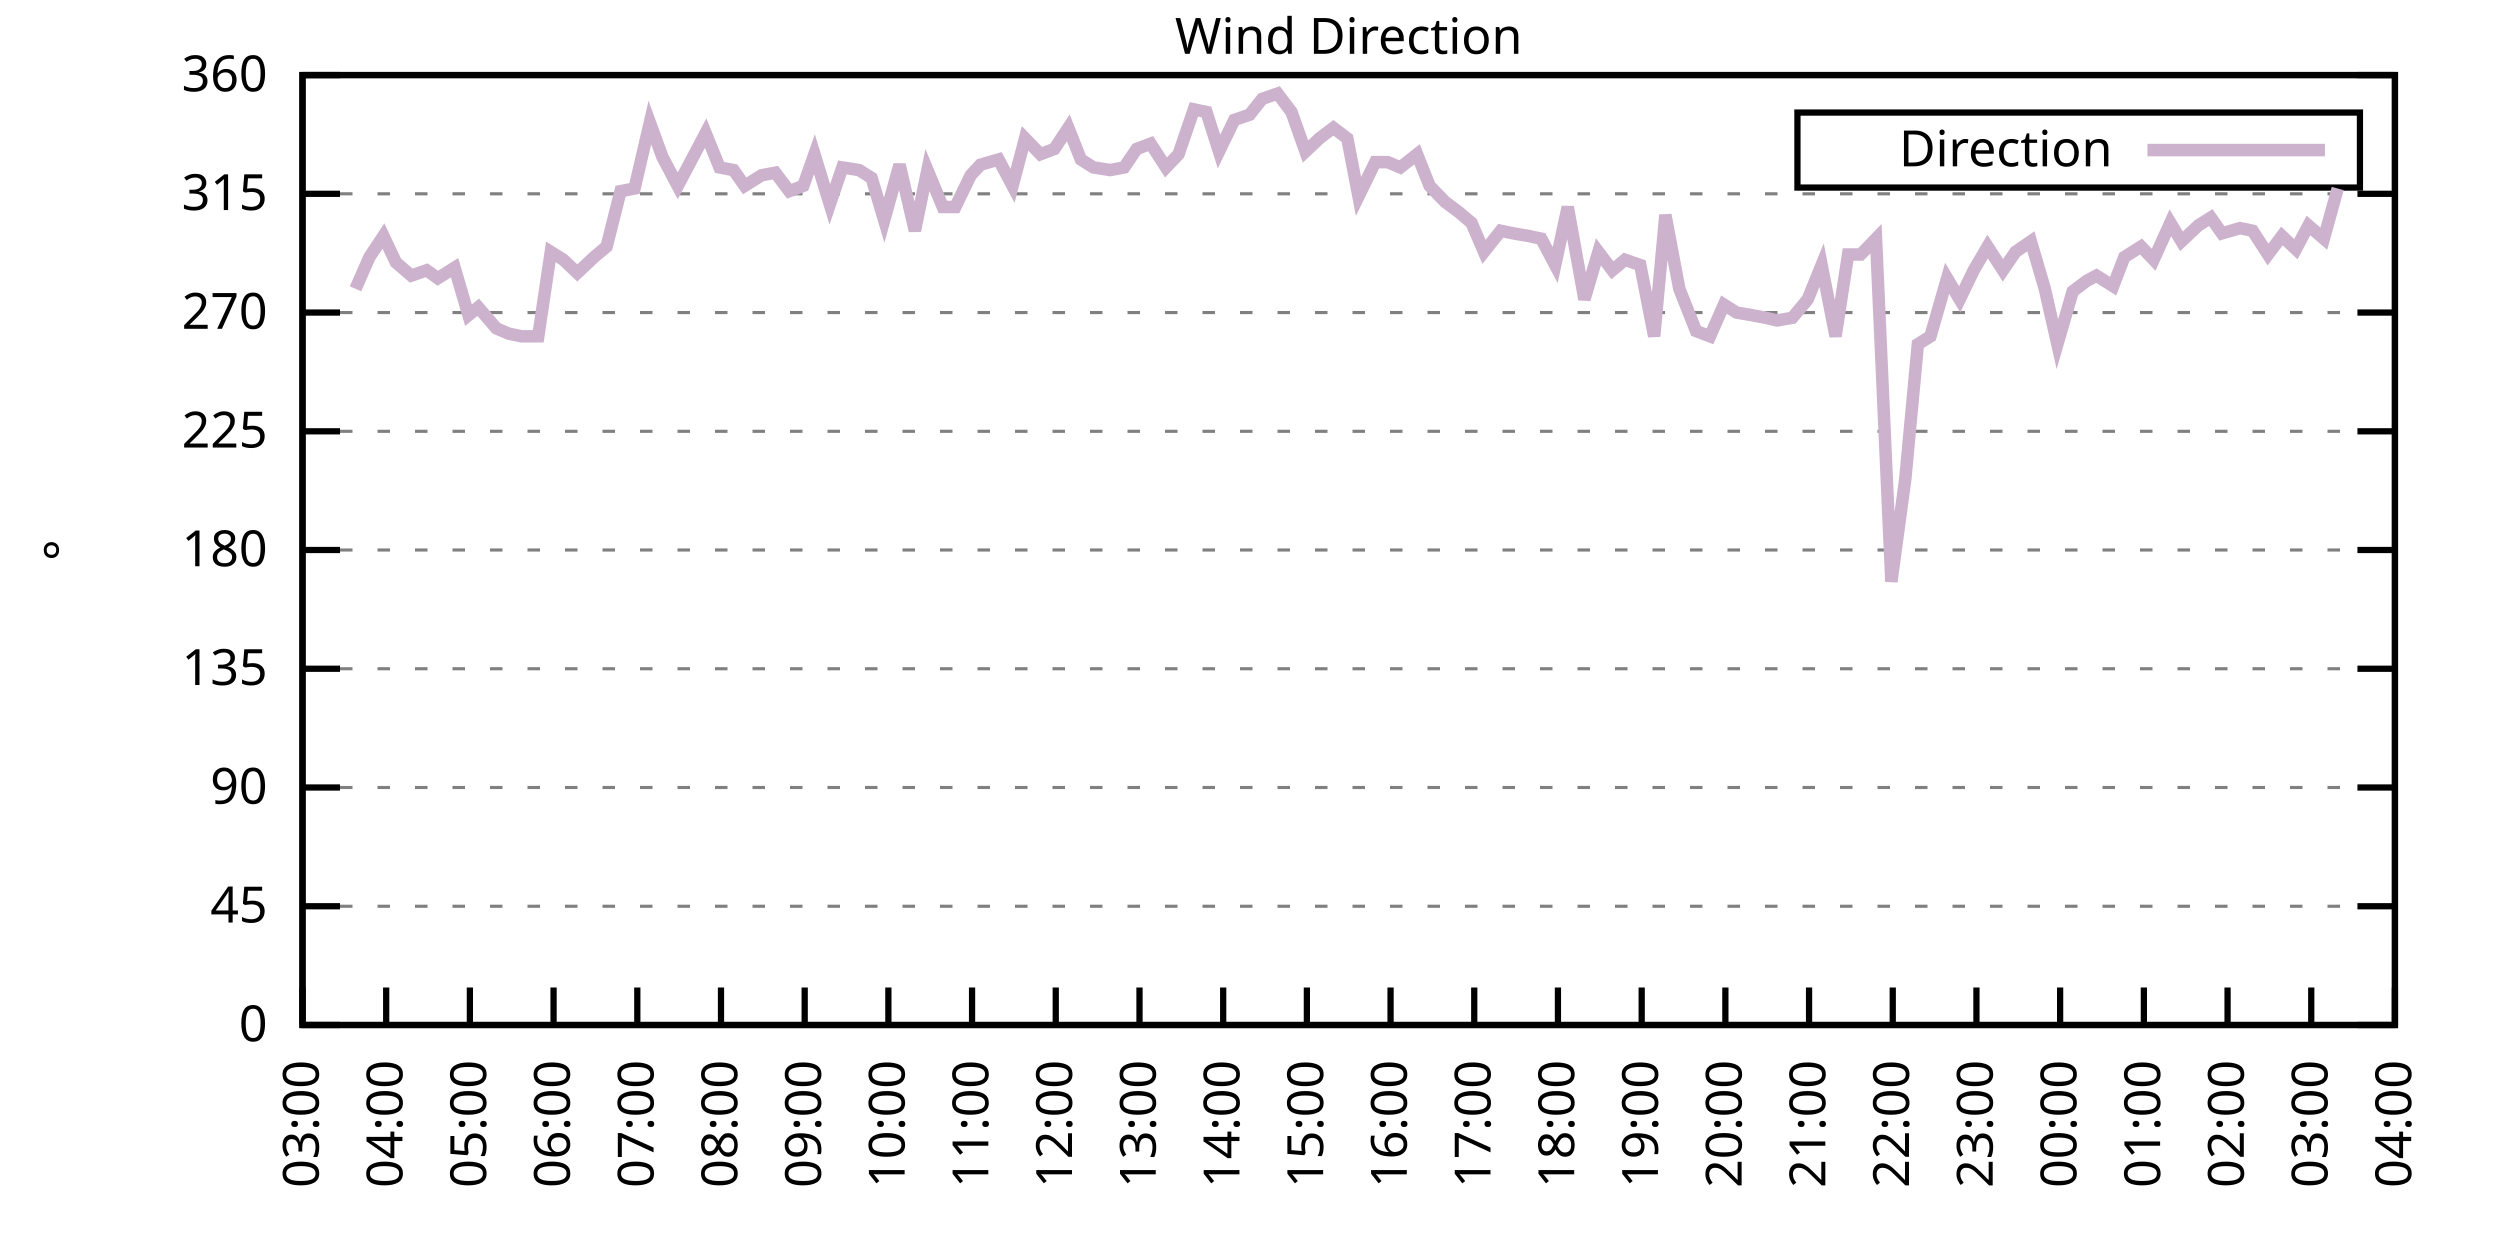
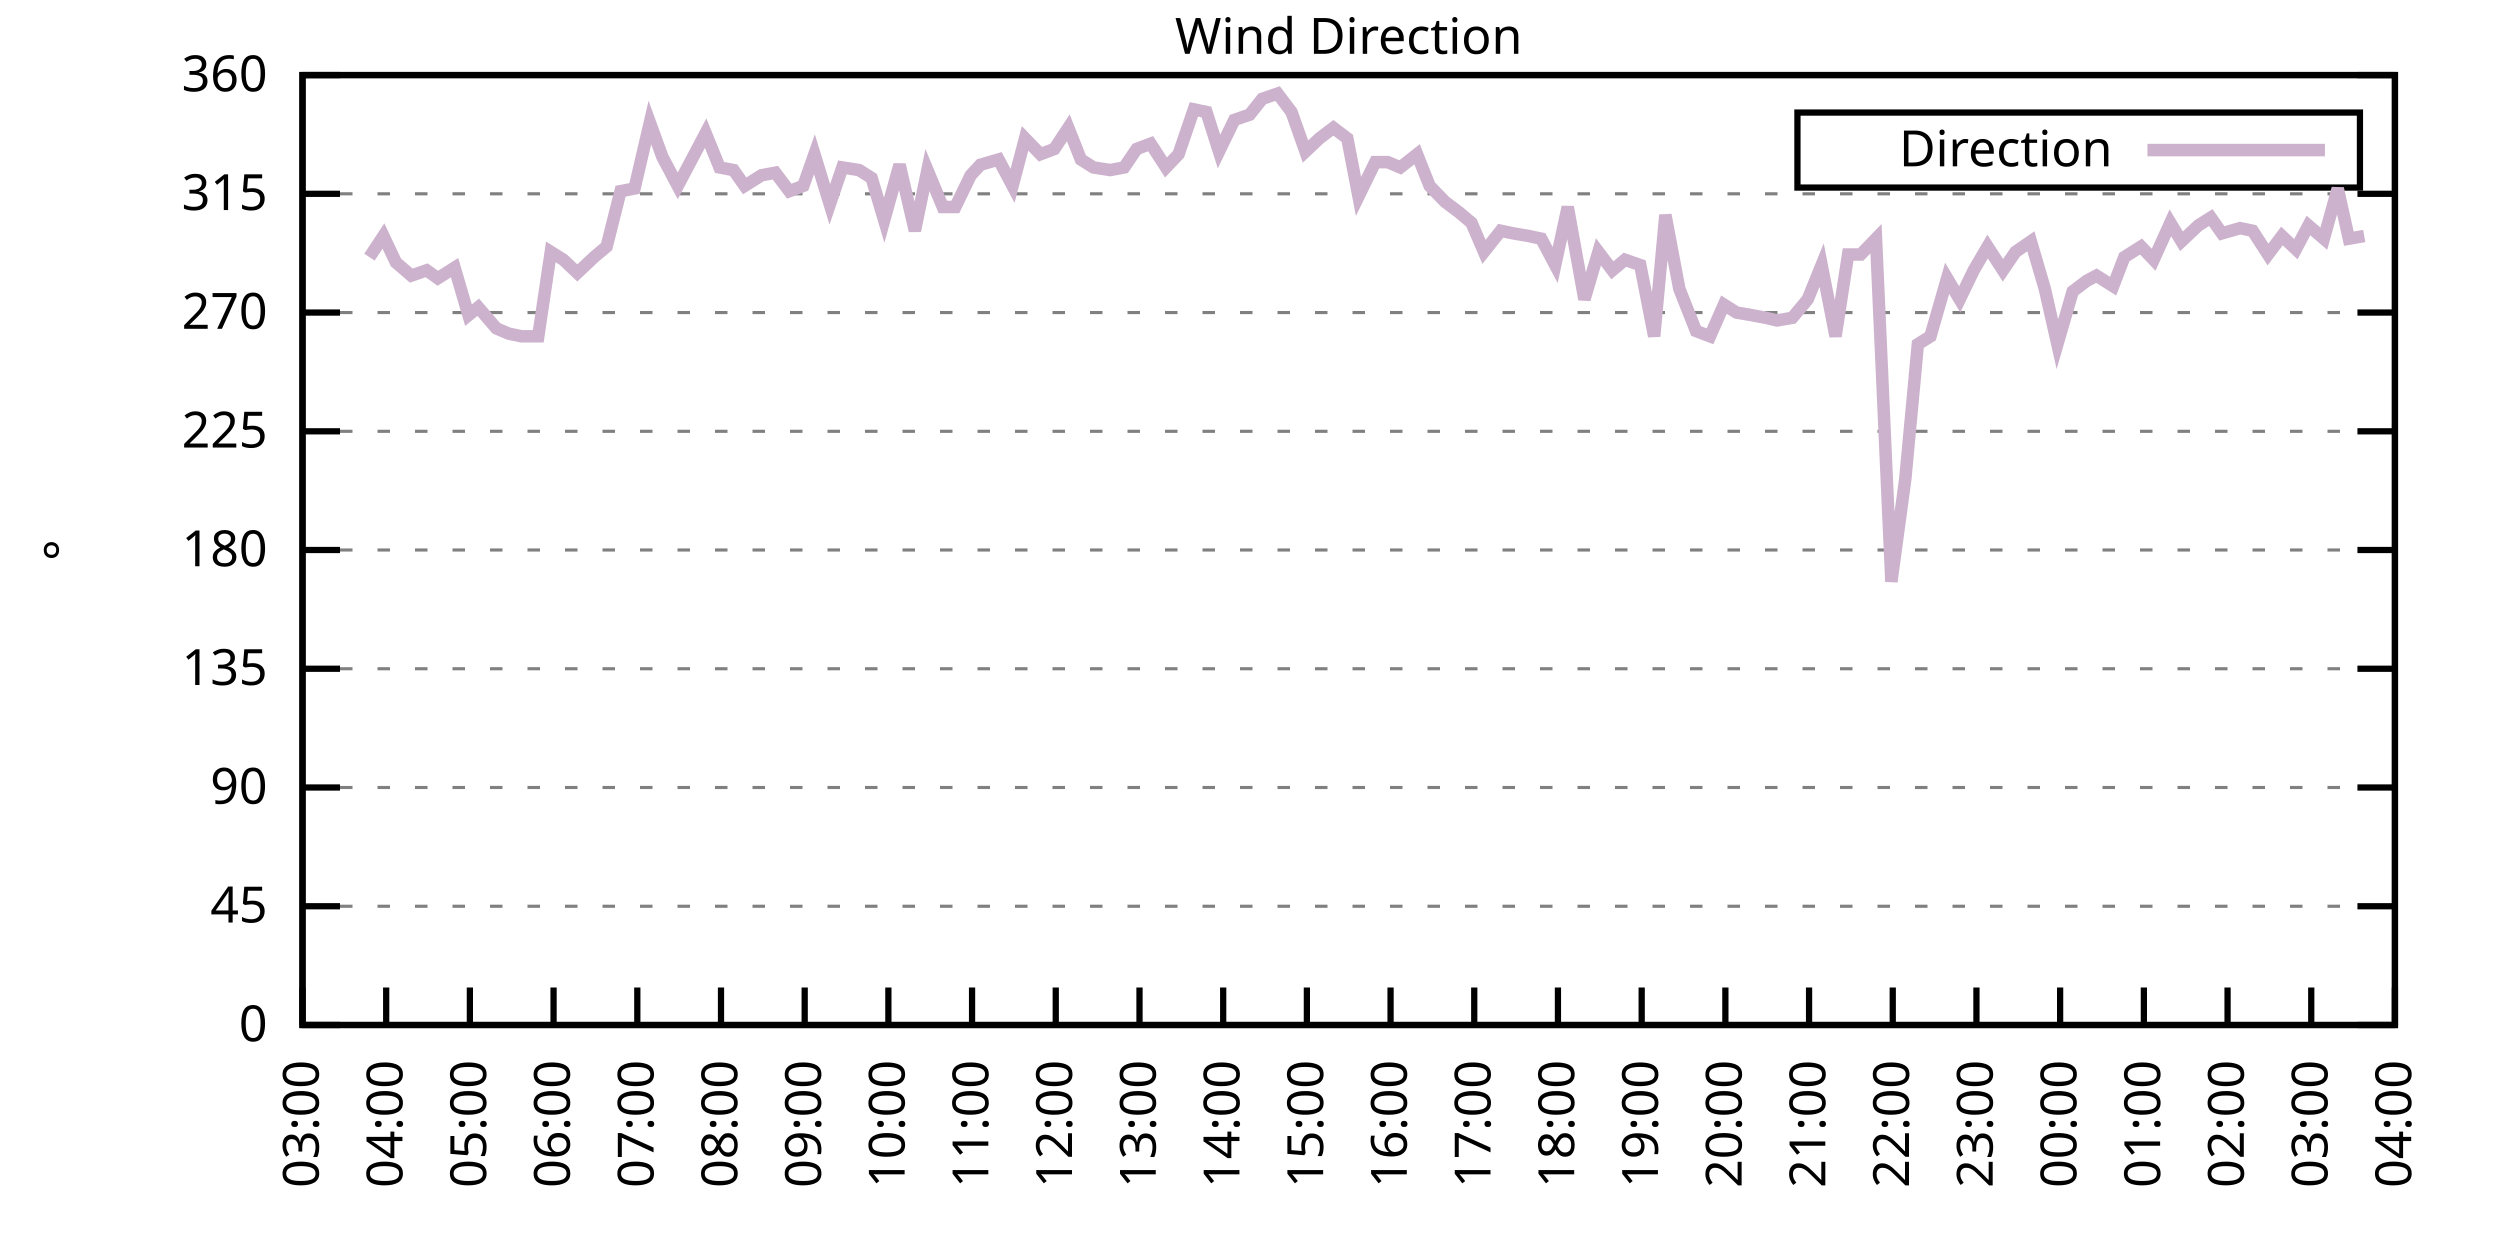
<svg xmlns="http://www.w3.org/2000/svg" xmlns:xlink="http://www.w3.org/1999/xlink" width="400" height="200" viewBox="0 0 400 200">
  <g id="gnuplot_canvas">
    <rect x="0" y="0" width="400" height="200" fill="none" />
    <defs>
      <circle id="gpDot" r="0.5" stroke-width="0.5" stroke="currentColor" />
      <path id="gpPt0" stroke-width="0.333" stroke="currentColor" d="M-1,0 h2 M0,-1 v2" />
      <path id="gpPt1" stroke-width="0.333" stroke="currentColor" d="M-1,-1 L1,1 M1,-1 L-1,1" />
      <path id="gpPt2" stroke-width="0.333" stroke="currentColor" d="M-1,0 L1,0 M0,-1 L0,1 M-1,-1 L1,1 M-1,1 L1,-1" />
      <rect id="gpPt3" stroke-width="0.333" stroke="currentColor" x="-1" y="-1" width="2" height="2" />
      <rect id="gpPt4" stroke-width="0.333" stroke="currentColor" fill="currentColor" x="-1" y="-1" width="2" height="2" />
      <circle id="gpPt5" stroke-width="0.333" stroke="currentColor" cx="0" cy="0" r="1" />
      <use xlink:href="#gpPt5" id="gpPt6" fill="currentColor" stroke="none" />
      <path id="gpPt7" stroke-width="0.333" stroke="currentColor" d="M0,-1.33 L-1.33,0.67 L1.33,0.67 z" />
      <use xlink:href="#gpPt7" id="gpPt8" fill="currentColor" stroke="none" />
      <use xlink:href="#gpPt7" id="gpPt9" stroke="currentColor" transform="rotate(180)" />
      <use xlink:href="#gpPt9" id="gpPt10" fill="currentColor" stroke="none" />
      <use xlink:href="#gpPt3" id="gpPt11" stroke="currentColor" transform="rotate(45)" />
      <use xlink:href="#gpPt11" id="gpPt12" fill="currentColor" stroke="none" />
      <path id="gpPt13" stroke-width="0.333" stroke="currentColor" d="M0,1.330 L1.265,0.411 L0.782,-1.067 L-0.782,-1.076 L-1.265,0.411 z" />
      <use xlink:href="#gpPt13" id="gpPt14" fill="currentColor" stroke="none" />
      <filter id="textbox" filterUnits="objectBoundingBox" x="0" y="0" height="1" width="1">
        <feFlood flood-color="white" flood-opacity="1" result="bgnd" />
        <feComposite in="SourceGraphic" in2="bgnd" operator="atop" />
      </filter>
      <filter id="greybox" filterUnits="objectBoundingBox" x="0" y="0" height="1" width="1">
        <feFlood flood-color="lightgrey" flood-opacity="1" result="grey" />
        <feComposite in="SourceGraphic" in2="grey" operator="atop" />
      </filter>
    </defs>
    <g fill="none" color="white" stroke="currentColor" stroke-width="1.00" stroke-linecap="butt" stroke-linejoin="miter">
</g>
    <g fill="none" color="black" stroke="currentColor" stroke-width="1.00" stroke-linecap="butt" stroke-linejoin="miter">
      <g stroke="none" shape-rendering="crispEdges">
        <polygon fill="rgb(255, 255, 255)" points="48.40,164.00 383.18,164.00 383.18,12.02 48.40,12.02 " />
      </g>
    </g>
    <g fill="none" color="black" stroke="currentColor" stroke-width="1.00" stroke-linecap="butt" stroke-linejoin="miter">
</g>
    <g fill="none" color="black" stroke="black" stroke-width="0.50" stroke-linecap="butt" stroke-linejoin="miter">
</g>
    <g fill="none" color="gray" stroke="currentColor" stroke-width="0.50" stroke-linecap="butt" stroke-linejoin="miter">
      <path stroke="gray" stroke-dasharray="2,4" class="gridline" d="M48.40,164.00 L383.19,164.00  " />
    </g>
    <g fill="none" color="gray" stroke="gray" stroke-width="1.00" stroke-linecap="butt" stroke-linejoin="miter">
</g>
    <g fill="none" color="black" stroke="currentColor" stroke-width="1.00" stroke-linecap="butt" stroke-linejoin="miter">
      <path stroke="black" d="M48.40,164.00 L54.40,164.00 M383.19,164.00 L377.19,164.00  " />
      <g transform="translate(42.80,166.60)" stroke="none" fill="black" font-family="Sans" font-size="8.00" text-anchor="end">
        <text>
          <tspan font-family="Sans"> 0</tspan>
        </text>
      </g>
    </g>
    <g fill="none" color="black" stroke="currentColor" stroke-width="1.00" stroke-linecap="butt" stroke-linejoin="miter">
</g>
    <g fill="none" color="black" stroke="black" stroke-width="0.50" stroke-linecap="butt" stroke-linejoin="miter">
</g>
    <g fill="none" color="gray" stroke="currentColor" stroke-width="0.50" stroke-linecap="butt" stroke-linejoin="miter">
      <path stroke="gray" stroke-dasharray="2,4" class="gridline" d="M48.40,145.00 L383.19,145.00  " />
    </g>
    <g fill="none" color="gray" stroke="gray" stroke-width="1.00" stroke-linecap="butt" stroke-linejoin="miter">
</g>
    <g fill="none" color="black" stroke="currentColor" stroke-width="1.00" stroke-linecap="butt" stroke-linejoin="miter">
      <path stroke="black" d="M48.40,145.00 L54.40,145.00 M383.19,145.00 L377.19,145.00  " />
      <g transform="translate(42.80,147.60)" stroke="none" fill="black" font-family="Sans" font-size="8.00" text-anchor="end">
        <text>
          <tspan font-family="Sans"> 45</tspan>
        </text>
      </g>
    </g>
    <g fill="none" color="black" stroke="currentColor" stroke-width="1.00" stroke-linecap="butt" stroke-linejoin="miter">
</g>
    <g fill="none" color="black" stroke="black" stroke-width="0.50" stroke-linecap="butt" stroke-linejoin="miter">
</g>
    <g fill="none" color="gray" stroke="currentColor" stroke-width="0.50" stroke-linecap="butt" stroke-linejoin="miter">
      <path stroke="gray" stroke-dasharray="2,4" class="gridline" d="M48.40,126.00 L383.19,126.00  " />
    </g>
    <g fill="none" color="gray" stroke="gray" stroke-width="1.00" stroke-linecap="butt" stroke-linejoin="miter">
</g>
    <g fill="none" color="black" stroke="currentColor" stroke-width="1.00" stroke-linecap="butt" stroke-linejoin="miter">
      <path stroke="black" d="M48.40,126.00 L54.40,126.00 M383.19,126.00 L377.19,126.00  " />
      <g transform="translate(42.80,128.60)" stroke="none" fill="black" font-family="Sans" font-size="8.00" text-anchor="end">
        <text>
          <tspan font-family="Sans"> 90</tspan>
        </text>
      </g>
    </g>
    <g fill="none" color="black" stroke="currentColor" stroke-width="1.00" stroke-linecap="butt" stroke-linejoin="miter">
</g>
    <g fill="none" color="black" stroke="black" stroke-width="0.50" stroke-linecap="butt" stroke-linejoin="miter">
</g>
    <g fill="none" color="gray" stroke="currentColor" stroke-width="0.50" stroke-linecap="butt" stroke-linejoin="miter">
      <path stroke="gray" stroke-dasharray="2,4" class="gridline" d="M48.40,107.00 L383.19,107.00  " />
    </g>
    <g fill="none" color="gray" stroke="gray" stroke-width="1.00" stroke-linecap="butt" stroke-linejoin="miter">
</g>
    <g fill="none" color="black" stroke="currentColor" stroke-width="1.00" stroke-linecap="butt" stroke-linejoin="miter">
      <path stroke="black" d="M48.40,107.00 L54.40,107.00 M383.19,107.00 L377.19,107.00  " />
      <g transform="translate(42.80,109.60)" stroke="none" fill="black" font-family="Sans" font-size="8.00" text-anchor="end">
        <text>
          <tspan font-family="Sans"> 135</tspan>
        </text>
      </g>
    </g>
    <g fill="none" color="black" stroke="currentColor" stroke-width="1.00" stroke-linecap="butt" stroke-linejoin="miter">
</g>
    <g fill="none" color="black" stroke="black" stroke-width="0.50" stroke-linecap="butt" stroke-linejoin="miter">
</g>
    <g fill="none" color="gray" stroke="currentColor" stroke-width="0.50" stroke-linecap="butt" stroke-linejoin="miter">
      <path stroke="gray" stroke-dasharray="2,4" class="gridline" d="M48.40,88.00 L383.19,88.00  " />
    </g>
    <g fill="none" color="gray" stroke="gray" stroke-width="1.00" stroke-linecap="butt" stroke-linejoin="miter">
</g>
    <g fill="none" color="black" stroke="currentColor" stroke-width="1.00" stroke-linecap="butt" stroke-linejoin="miter">
      <path stroke="black" d="M48.40,88.00 L54.40,88.00 M383.19,88.00 L377.19,88.00  " />
      <g transform="translate(42.80,90.60)" stroke="none" fill="black" font-family="Sans" font-size="8.00" text-anchor="end">
        <text>
          <tspan font-family="Sans"> 180</tspan>
        </text>
      </g>
    </g>
    <g fill="none" color="black" stroke="currentColor" stroke-width="1.00" stroke-linecap="butt" stroke-linejoin="miter">
</g>
    <g fill="none" color="black" stroke="black" stroke-width="0.50" stroke-linecap="butt" stroke-linejoin="miter">
</g>
    <g fill="none" color="gray" stroke="currentColor" stroke-width="0.50" stroke-linecap="butt" stroke-linejoin="miter">
      <path stroke="gray" stroke-dasharray="2,4" class="gridline" d="M48.40,69.01 L383.19,69.01  " />
    </g>
    <g fill="none" color="gray" stroke="gray" stroke-width="1.00" stroke-linecap="butt" stroke-linejoin="miter">
</g>
    <g fill="none" color="black" stroke="currentColor" stroke-width="1.00" stroke-linecap="butt" stroke-linejoin="miter">
      <path stroke="black" d="M48.40,69.01 L54.40,69.01 M383.19,69.01 L377.19,69.01  " />
      <g transform="translate(42.80,71.61)" stroke="none" fill="black" font-family="Sans" font-size="8.00" text-anchor="end">
        <text>
          <tspan font-family="Sans"> 225</tspan>
        </text>
      </g>
    </g>
    <g fill="none" color="black" stroke="currentColor" stroke-width="1.00" stroke-linecap="butt" stroke-linejoin="miter">
</g>
    <g fill="none" color="black" stroke="black" stroke-width="0.50" stroke-linecap="butt" stroke-linejoin="miter">
</g>
    <g fill="none" color="gray" stroke="currentColor" stroke-width="0.50" stroke-linecap="butt" stroke-linejoin="miter">
      <path stroke="gray" stroke-dasharray="2,4" class="gridline" d="M48.40,50.01 L383.19,50.01  " />
    </g>
    <g fill="none" color="gray" stroke="gray" stroke-width="1.00" stroke-linecap="butt" stroke-linejoin="miter">
</g>
    <g fill="none" color="black" stroke="currentColor" stroke-width="1.00" stroke-linecap="butt" stroke-linejoin="miter">
      <path stroke="black" d="M48.40,50.01 L54.40,50.01 M383.19,50.01 L377.19,50.01  " />
      <g transform="translate(42.80,52.61)" stroke="none" fill="black" font-family="Sans" font-size="8.00" text-anchor="end">
        <text>
          <tspan font-family="Sans"> 270</tspan>
        </text>
      </g>
    </g>
    <g fill="none" color="black" stroke="currentColor" stroke-width="1.00" stroke-linecap="butt" stroke-linejoin="miter">
</g>
    <g fill="none" color="black" stroke="black" stroke-width="0.50" stroke-linecap="butt" stroke-linejoin="miter">
</g>
    <g fill="none" color="gray" stroke="currentColor" stroke-width="0.50" stroke-linecap="butt" stroke-linejoin="miter">
      <path stroke="gray" stroke-dasharray="2,4" class="gridline" d="M48.40,31.01 L383.19,31.01  " />
    </g>
    <g fill="none" color="gray" stroke="gray" stroke-width="1.00" stroke-linecap="butt" stroke-linejoin="miter">
</g>
    <g fill="none" color="black" stroke="currentColor" stroke-width="1.00" stroke-linecap="butt" stroke-linejoin="miter">
      <path stroke="black" d="M48.40,31.01 L54.40,31.01 M383.19,31.01 L377.19,31.01  " />
      <g transform="translate(42.80,33.61)" stroke="none" fill="black" font-family="Sans" font-size="8.00" text-anchor="end">
        <text>
          <tspan font-family="Sans"> 315</tspan>
        </text>
      </g>
    </g>
    <g fill="none" color="black" stroke="currentColor" stroke-width="1.00" stroke-linecap="butt" stroke-linejoin="miter">
</g>
    <g fill="none" color="black" stroke="black" stroke-width="0.50" stroke-linecap="butt" stroke-linejoin="miter">
</g>
    <g fill="none" color="gray" stroke="currentColor" stroke-width="0.50" stroke-linecap="butt" stroke-linejoin="miter">
      <path stroke="gray" stroke-dasharray="2,4" class="gridline" d="M48.40,12.01 L383.19,12.01  " />
    </g>
    <g fill="none" color="gray" stroke="gray" stroke-width="1.00" stroke-linecap="butt" stroke-linejoin="miter">
</g>
    <g fill="none" color="black" stroke="currentColor" stroke-width="1.00" stroke-linecap="butt" stroke-linejoin="miter">
      <path stroke="black" d="M48.40,12.01 L54.40,12.01 M383.19,12.01 L377.19,12.01  " />
      <g transform="translate(42.80,14.61)" stroke="none" fill="black" font-family="Sans" font-size="8.00" text-anchor="end">
        <text>
          <tspan font-family="Sans"> 360</tspan>
        </text>
      </g>
    </g>
    <g fill="none" color="black" stroke="currentColor" stroke-width="1.00" stroke-linecap="butt" stroke-linejoin="miter">
      <path stroke="black" d="M48.40,164.00 L48.40,158.00  " />
      <g transform="translate(51.00,169.60) rotate(270.00)" stroke="none" fill="black" font-family="Sans" font-size="8.00" text-anchor="end">
        <text>
          <tspan font-family="Sans">03:00</tspan>
        </text>
      </g>
    </g>
    <g fill="none" color="black" stroke="currentColor" stroke-width="1.00" stroke-linecap="butt" stroke-linejoin="miter">
      <path stroke="black" d="M61.79,164.00 L61.79,158.00  " />
      <g transform="translate(64.39,169.60) rotate(270.00)" stroke="none" fill="black" font-family="Sans" font-size="8.00" text-anchor="end">
        <text>
          <tspan font-family="Sans">04:00</tspan>
        </text>
      </g>
    </g>
    <g fill="none" color="black" stroke="currentColor" stroke-width="1.00" stroke-linecap="butt" stroke-linejoin="miter">
      <path stroke="black" d="M75.18,164.00 L75.18,158.00  " />
      <g transform="translate(77.78,169.60) rotate(270.00)" stroke="none" fill="black" font-family="Sans" font-size="8.00" text-anchor="end">
        <text>
          <tspan font-family="Sans">05:00</tspan>
        </text>
      </g>
    </g>
    <g fill="none" color="black" stroke="currentColor" stroke-width="1.00" stroke-linecap="butt" stroke-linejoin="miter">
      <path stroke="black" d="M88.57,164.00 L88.57,158.00  " />
      <g transform="translate(91.17,169.60) rotate(270.00)" stroke="none" fill="black" font-family="Sans" font-size="8.00" text-anchor="end">
        <text>
          <tspan font-family="Sans">06:00</tspan>
        </text>
      </g>
    </g>
    <g fill="none" color="black" stroke="currentColor" stroke-width="1.00" stroke-linecap="butt" stroke-linejoin="miter">
      <path stroke="black" d="M101.97,164.00 L101.97,158.00  " />
      <g transform="translate(104.57,169.60) rotate(270.00)" stroke="none" fill="black" font-family="Sans" font-size="8.00" text-anchor="end">
        <text>
          <tspan font-family="Sans">07:00</tspan>
        </text>
      </g>
    </g>
    <g fill="none" color="black" stroke="currentColor" stroke-width="1.00" stroke-linecap="butt" stroke-linejoin="miter">
      <path stroke="black" d="M115.36,164.00 L115.36,158.00  " />
      <g transform="translate(117.96,169.60) rotate(270.00)" stroke="none" fill="black" font-family="Sans" font-size="8.00" text-anchor="end">
        <text>
          <tspan font-family="Sans">08:00</tspan>
        </text>
      </g>
    </g>
    <g fill="none" color="black" stroke="currentColor" stroke-width="1.00" stroke-linecap="butt" stroke-linejoin="miter">
      <path stroke="black" d="M128.75,164.00 L128.75,158.00  " />
      <g transform="translate(131.35,169.60) rotate(270.00)" stroke="none" fill="black" font-family="Sans" font-size="8.00" text-anchor="end">
        <text>
          <tspan font-family="Sans">09:00</tspan>
        </text>
      </g>
    </g>
    <g fill="none" color="black" stroke="currentColor" stroke-width="1.00" stroke-linecap="butt" stroke-linejoin="miter">
      <path stroke="black" d="M142.14,164.00 L142.14,158.00  " />
      <g transform="translate(144.74,169.60) rotate(270.00)" stroke="none" fill="black" font-family="Sans" font-size="8.00" text-anchor="end">
        <text>
          <tspan font-family="Sans">10:00</tspan>
        </text>
      </g>
    </g>
    <g fill="none" color="black" stroke="currentColor" stroke-width="1.00" stroke-linecap="butt" stroke-linejoin="miter">
      <path stroke="black" d="M155.53,164.00 L155.53,158.00  " />
      <g transform="translate(158.13,169.60) rotate(270.00)" stroke="none" fill="black" font-family="Sans" font-size="8.00" text-anchor="end">
        <text>
          <tspan font-family="Sans">11:00</tspan>
        </text>
      </g>
    </g>
    <g fill="none" color="black" stroke="currentColor" stroke-width="1.00" stroke-linecap="butt" stroke-linejoin="miter">
      <path stroke="black" d="M168.92,164.00 L168.92,158.00  " />
      <g transform="translate(171.52,169.60) rotate(270.00)" stroke="none" fill="black" font-family="Sans" font-size="8.00" text-anchor="end">
        <text>
          <tspan font-family="Sans">12:00</tspan>
        </text>
      </g>
    </g>
    <g fill="none" color="black" stroke="currentColor" stroke-width="1.00" stroke-linecap="butt" stroke-linejoin="miter">
      <path stroke="black" d="M182.32,164.00 L182.32,158.00  " />
      <g transform="translate(184.92,169.60) rotate(270.00)" stroke="none" fill="black" font-family="Sans" font-size="8.00" text-anchor="end">
        <text>
          <tspan font-family="Sans">13:00</tspan>
        </text>
      </g>
    </g>
    <g fill="none" color="black" stroke="currentColor" stroke-width="1.00" stroke-linecap="butt" stroke-linejoin="miter">
      <path stroke="black" d="M195.71,164.00 L195.71,158.00  " />
      <g transform="translate(198.31,169.60) rotate(270.00)" stroke="none" fill="black" font-family="Sans" font-size="8.00" text-anchor="end">
        <text>
          <tspan font-family="Sans">14:00</tspan>
        </text>
      </g>
    </g>
    <g fill="none" color="black" stroke="currentColor" stroke-width="1.00" stroke-linecap="butt" stroke-linejoin="miter">
      <path stroke="black" d="M209.10,164.00 L209.10,158.00  " />
      <g transform="translate(211.70,169.60) rotate(270.00)" stroke="none" fill="black" font-family="Sans" font-size="8.00" text-anchor="end">
        <text>
          <tspan font-family="Sans">15:00</tspan>
        </text>
      </g>
    </g>
    <g fill="none" color="black" stroke="currentColor" stroke-width="1.00" stroke-linecap="butt" stroke-linejoin="miter">
      <path stroke="black" d="M222.49,164.00 L222.49,158.00  " />
      <g transform="translate(225.09,169.60) rotate(270.00)" stroke="none" fill="black" font-family="Sans" font-size="8.00" text-anchor="end">
        <text>
          <tspan font-family="Sans">16:00</tspan>
        </text>
      </g>
    </g>
    <g fill="none" color="black" stroke="currentColor" stroke-width="1.00" stroke-linecap="butt" stroke-linejoin="miter">
      <path stroke="black" d="M235.88,164.00 L235.88,158.00  " />
      <g transform="translate(238.48,169.60) rotate(270.00)" stroke="none" fill="black" font-family="Sans" font-size="8.00" text-anchor="end">
        <text>
          <tspan font-family="Sans">17:00</tspan>
        </text>
      </g>
    </g>
    <g fill="none" color="black" stroke="currentColor" stroke-width="1.00" stroke-linecap="butt" stroke-linejoin="miter">
      <path stroke="black" d="M249.27,164.00 L249.27,158.00  " />
      <g transform="translate(251.87,169.60) rotate(270.00)" stroke="none" fill="black" font-family="Sans" font-size="8.00" text-anchor="end">
        <text>
          <tspan font-family="Sans">18:00</tspan>
        </text>
      </g>
    </g>
    <g fill="none" color="black" stroke="currentColor" stroke-width="1.00" stroke-linecap="butt" stroke-linejoin="miter">
      <path stroke="black" d="M262.67,164.00 L262.67,158.00  " />
      <g transform="translate(265.27,169.60) rotate(270.00)" stroke="none" fill="black" font-family="Sans" font-size="8.00" text-anchor="end">
        <text>
          <tspan font-family="Sans">19:00</tspan>
        </text>
      </g>
    </g>
    <g fill="none" color="black" stroke="currentColor" stroke-width="1.00" stroke-linecap="butt" stroke-linejoin="miter">
      <path stroke="black" d="M276.06,164.00 L276.06,158.00  " />
      <g transform="translate(278.66,169.60) rotate(270.00)" stroke="none" fill="black" font-family="Sans" font-size="8.00" text-anchor="end">
        <text>
          <tspan font-family="Sans">20:00</tspan>
        </text>
      </g>
    </g>
    <g fill="none" color="black" stroke="currentColor" stroke-width="1.00" stroke-linecap="butt" stroke-linejoin="miter">
      <path stroke="black" d="M289.45,164.00 L289.45,158.00  " />
      <g transform="translate(292.05,169.60) rotate(270.00)" stroke="none" fill="black" font-family="Sans" font-size="8.00" text-anchor="end">
        <text>
          <tspan font-family="Sans">21:00</tspan>
        </text>
      </g>
    </g>
    <g fill="none" color="black" stroke="currentColor" stroke-width="1.00" stroke-linecap="butt" stroke-linejoin="miter">
      <path stroke="black" d="M302.84,164.00 L302.84,158.00  " />
      <g transform="translate(305.44,169.60) rotate(270.00)" stroke="none" fill="black" font-family="Sans" font-size="8.00" text-anchor="end">
        <text>
          <tspan font-family="Sans">22:00</tspan>
        </text>
      </g>
    </g>
    <g fill="none" color="black" stroke="currentColor" stroke-width="1.00" stroke-linecap="butt" stroke-linejoin="miter">
      <path stroke="black" d="M316.23,164.00 L316.23,158.00  " />
      <g transform="translate(318.83,169.60) rotate(270.00)" stroke="none" fill="black" font-family="Sans" font-size="8.00" text-anchor="end">
        <text>
          <tspan font-family="Sans">23:00</tspan>
        </text>
      </g>
    </g>
    <g fill="none" color="black" stroke="currentColor" stroke-width="1.00" stroke-linecap="butt" stroke-linejoin="miter">
      <path stroke="black" d="M329.62,164.00 L329.62,158.00  " />
      <g transform="translate(332.22,169.60) rotate(270.00)" stroke="none" fill="black" font-family="Sans" font-size="8.00" text-anchor="end">
        <text>
          <tspan font-family="Sans">00:00</tspan>
        </text>
      </g>
    </g>
    <g fill="none" color="black" stroke="currentColor" stroke-width="1.00" stroke-linecap="butt" stroke-linejoin="miter">
      <path stroke="black" d="M343.02,164.00 L343.02,158.00  " />
      <g transform="translate(345.62,169.60) rotate(270.00)" stroke="none" fill="black" font-family="Sans" font-size="8.00" text-anchor="end">
        <text>
          <tspan font-family="Sans">01:00</tspan>
        </text>
      </g>
    </g>
    <g fill="none" color="black" stroke="currentColor" stroke-width="1.00" stroke-linecap="butt" stroke-linejoin="miter">
      <path stroke="black" d="M356.41,164.00 L356.41,158.00  " />
      <g transform="translate(359.01,169.60) rotate(270.00)" stroke="none" fill="black" font-family="Sans" font-size="8.00" text-anchor="end">
        <text>
          <tspan font-family="Sans">02:00</tspan>
        </text>
      </g>
    </g>
    <g fill="none" color="black" stroke="currentColor" stroke-width="1.00" stroke-linecap="butt" stroke-linejoin="miter">
      <path stroke="black" d="M369.80,164.00 L369.80,158.00  " />
      <g transform="translate(372.40,169.60) rotate(270.00)" stroke="none" fill="black" font-family="Sans" font-size="8.00" text-anchor="end">
        <text>
          <tspan font-family="Sans">03:00</tspan>
        </text>
      </g>
    </g>
    <g fill="none" color="black" stroke="currentColor" stroke-width="1.00" stroke-linecap="butt" stroke-linejoin="miter">
      <path stroke="black" d="M383.19,164.00 L383.19,158.00  " />
      <g transform="translate(385.79,169.60) rotate(270.00)" stroke="none" fill="black" font-family="Sans" font-size="8.00" text-anchor="end">
        <text>
          <tspan font-family="Sans">04:00</tspan>
        </text>
      </g>
    </g>
    <g fill="none" color="black" stroke="currentColor" stroke-width="1.00" stroke-linecap="butt" stroke-linejoin="miter">
</g>
    <g fill="none" color="black" stroke="currentColor" stroke-width="1.00" stroke-linecap="butt" stroke-linejoin="miter">
      <path stroke="black" d="M48.40,12.01 L48.40,164.00 L383.19,164.00 L383.19,12.01 L48.40,12.01 Z  " />
    </g>
    <g fill="none" color="black" stroke="currentColor" stroke-width="1.00" stroke-linecap="butt" stroke-linejoin="miter">
</g>
    <g fill="none" color="black" stroke="currentColor" stroke-width="1.00" stroke-linecap="butt" stroke-linejoin="miter">
      <path stroke="black" d="M287.59,30.01 L287.59,18.01 L377.59,18.01 L377.59,30.01 L287.59,30.01 Z  " />
    </g>
    <g id="Wind_direction_plot_1">
      <g fill="none" color="white" stroke="black" stroke-width="2.00" stroke-linecap="butt" stroke-linejoin="miter">
</g>
      <g fill="none" color="black" stroke="currentColor" stroke-width="2.00" stroke-linecap="butt" stroke-linejoin="miter">
        <g transform="translate(337.99,26.61)" stroke="none" fill="black" font-family="Sans" font-size="8.00" text-anchor="end">
          <text>
            <tspan font-family="Sans">Direction</tspan>
          </text>
        </g>
      </g>
      <g fill="none" color="black" stroke="currentColor" stroke-width="2.00" stroke-linecap="butt" stroke-linejoin="miter">
-         <path stroke="rgb(204, 178, 204)" d="M343.59,24.01 L371.99,24.01 M56.88,46.21 L59.11,41.14 L61.35,37.76 L63.35,41.99 L65.81,44.10 L68.26,43.25   L70.05,44.52 L72.73,42.83 L74.96,50.43 L76.52,49.16 L79.42,52.54 L81.43,53.39 L83.44,53.81 L86.12,53.81   L88.13,40.30 L90.14,41.56 L92.37,43.67 L95.05,41.14 L97.06,39.45 L99.29,30.59 L101.52,30.16 L103.98,19.61   L105.98,25.10 L108.44,29.74 L110.45,25.94 L112.90,21.30 L115.13,26.79 L117.37,27.21 L119.15,29.74 L121.83,28.05   L124.06,27.63 L126.29,30.59 L128.53,29.74 L130.31,24.68 L132.77,32.70 L134.78,26.79 L137.45,27.21 L139.46,28.48   L141.47,35.23 L143.93,26.36 L146.38,36.92 L148.39,27.21 L150.85,33.12 L152.85,33.12 L155.31,28.05 L156.87,26.36   L159.77,25.52 L162.01,29.74 L164.01,22.14 L166.47,24.68 L168.70,23.83 L170.93,20.45 L172.94,25.52 L174.95,26.79   L177.63,27.21 L179.86,26.79 L181.87,23.83 L184.10,22.99 L186.56,26.79 L188.57,24.68 L191.02,17.50 L193.03,17.92   L195.04,24.25 L197.49,19.19 L199.95,18.34 L201.96,15.81 L204.41,14.97 L206.64,17.92 L208.88,24.25 L211.11,22.14   L213.34,20.45 L215.57,22.14 L217.36,31.43 L220.04,25.94 L222.04,25.94 L224.05,26.79 L226.73,24.68 L228.74,29.74   L231.20,32.28 L233.43,33.96 L235.44,35.65 L237.44,40.30 L240.12,36.92 L242.13,37.34 L244.59,37.76 L246.60,38.19   L248.83,42.41 L250.84,33.12 L253.51,47.90 L255.75,40.30 L257.98,43.25 L259.99,41.56 L262.44,42.41 L264.67,53.81   L266.46,34.39 L268.69,46.21 L271.37,52.96 L273.60,53.81 L275.83,48.74 L277.84,50.01 L280.30,50.43 L282.53,50.85   L284.32,51.27 L286.77,50.85 L289.23,47.90 L291.46,42.41 L293.69,53.81 L295.70,40.72 L297.71,40.72 L300.16,38.19   L302.62,93.07 L304.85,76.61 L306.86,55.07 L308.87,53.81 L311.54,44.52 L313.55,47.90 L315.79,43.25 L318.02,39.45   L320.47,43.25 L322.48,40.30 L324.94,38.61 L327.17,46.21 L329.18,55.07 L331.63,46.63 L333.86,44.94 L335.43,44.10   L338.10,45.79 L339.89,41.14 L342.57,39.45 L344.58,41.56 L347.26,35.65 L349.04,38.61 L351.72,36.08 L353.73,34.81   L355.51,37.34 L358.42,36.50 L360.42,36.92 L362.88,40.72 L365.11,37.76 L367.34,39.87 L369.35,36.08 L371.81,38.19   L374.04,30.16  " />
+         <path stroke="rgb(204, 178, 204)" d="M343.59,24.01 L371.99,24.01 M59.11,41.14 L61.35,37.76 L63.35,41.99 L65.81,44.10 L68.26,43.25 L70.05,44.52   L72.73,42.83 L74.96,50.43 L76.52,49.16 L79.42,52.54 L81.43,53.39 L83.44,53.81 L86.12,53.81 L88.13,40.30   L90.14,41.56 L92.37,43.67 L95.05,41.14 L97.06,39.45 L99.29,30.59 L101.52,30.16 L103.98,19.61 L105.98,25.10   L108.44,29.74 L110.45,25.94 L112.90,21.30 L115.13,26.79 L117.37,27.21 L119.15,29.74 L121.83,28.05 L124.06,27.63   L126.29,30.59 L128.53,29.74 L130.31,24.68 L132.77,32.70 L134.78,26.79 L137.45,27.21 L139.46,28.48 L141.47,35.23   L143.93,26.36 L146.38,36.92 L148.39,27.21 L150.85,33.12 L152.85,33.12 L155.31,28.05 L156.87,26.36 L159.77,25.52   L162.01,29.74 L164.01,22.14 L166.47,24.68 L168.70,23.83 L170.93,20.45 L172.94,25.52 L174.95,26.79 L177.63,27.21   L179.86,26.79 L181.87,23.83 L184.10,22.99 L186.56,26.79 L188.57,24.68 L191.02,17.50 L193.03,17.92 L195.04,24.25   L197.49,19.19 L199.95,18.34 L201.96,15.81 L204.41,14.97 L206.64,17.92 L208.88,24.25 L211.11,22.14 L213.34,20.45   L215.57,22.14 L217.36,31.43 L220.04,25.94 L222.04,25.94 L224.05,26.79 L226.73,24.68 L228.74,29.74 L231.20,32.28   L233.43,33.96 L235.44,35.65 L237.44,40.30 L240.12,36.92 L242.13,37.34 L244.59,37.76 L246.60,38.19 L248.83,42.41   L250.84,33.12 L253.51,47.90 L255.75,40.30 L257.98,43.25 L259.99,41.56 L262.44,42.41 L264.67,53.81 L266.46,34.39   L268.69,46.21 L271.37,52.96 L273.60,53.81 L275.83,48.74 L277.84,50.01 L280.30,50.43 L282.53,50.85 L284.32,51.27   L286.77,50.85 L289.23,47.90 L291.46,42.41 L293.69,53.81 L295.70,40.72 L297.71,40.72 L300.16,38.19 L302.62,93.07   L304.85,76.61 L306.86,55.07 L308.87,53.81 L311.54,44.52 L313.55,47.90 L315.79,43.25 L318.02,39.45 L320.47,43.25   L322.48,40.30 L324.94,38.61 L327.17,46.21 L329.18,55.07 L331.63,46.63 L333.86,44.94 L335.43,44.10 L338.10,45.79   L339.89,41.14 L342.57,39.45 L344.58,41.56 L347.26,35.65 L349.04,38.61 L351.72,36.08 L353.73,34.81 L355.51,37.34   L358.42,36.50 L360.42,36.92 L362.88,40.72 L365.11,37.76 L367.34,39.87 L369.35,36.08 L371.81,38.19 L374.04,30.16   L375.82,38.19 L378.28,37.76  " />
      </g>
    </g>
    <g fill="none" color="black" stroke="currentColor" stroke-width="2.00" stroke-linecap="butt" stroke-linejoin="miter">
</g>
    <g fill="none" color="black" stroke="black" stroke-width="1.00" stroke-linecap="butt" stroke-linejoin="miter">
</g>
    <g fill="none" color="black" stroke="currentColor" stroke-width="1.00" stroke-linecap="butt" stroke-linejoin="miter">
      <path stroke="black" d="M48.40,12.01 L48.40,164.00 L383.19,164.00 L383.19,12.01 L48.40,12.01 Z  " />
      <g transform="translate(12.80,88.01) rotate(270.00)" stroke="none" fill="black" font-family="Sans" font-size="8.00" text-anchor="middle">
        <text>
          <tspan font-family="Sans">°</tspan>
        </text>
      </g>
    </g>
    <g fill="none" color="black" stroke="currentColor" stroke-width="1.00" stroke-linecap="butt" stroke-linejoin="miter">
</g>
    <g fill="none" color="black" stroke="currentColor" stroke-width="1.00" stroke-linecap="butt" stroke-linejoin="miter">
      <g transform="translate(215.79,8.61)" stroke="none" fill="black" font-family="Sans" font-size="8.00" text-anchor="middle">
        <text>
          <tspan font-family="Sans">Wind Direction</tspan>
        </text>
      </g>
    </g>
    <g fill="none" color="black" stroke="currentColor" stroke-width="1.00" stroke-linecap="butt" stroke-linejoin="miter">
</g>
  </g>
</svg>
